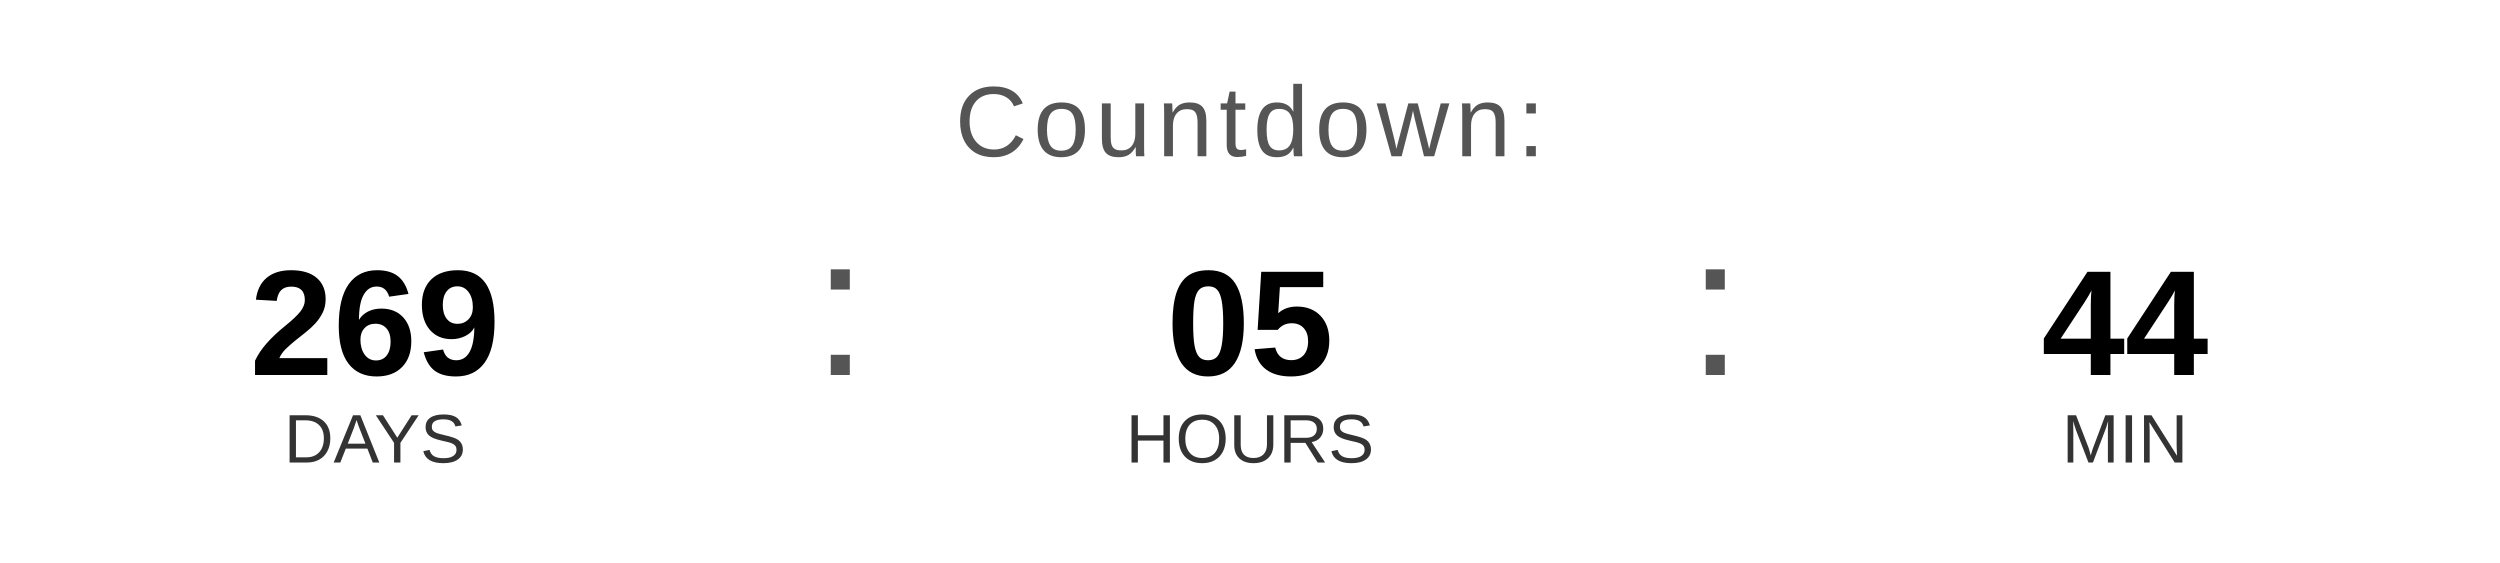
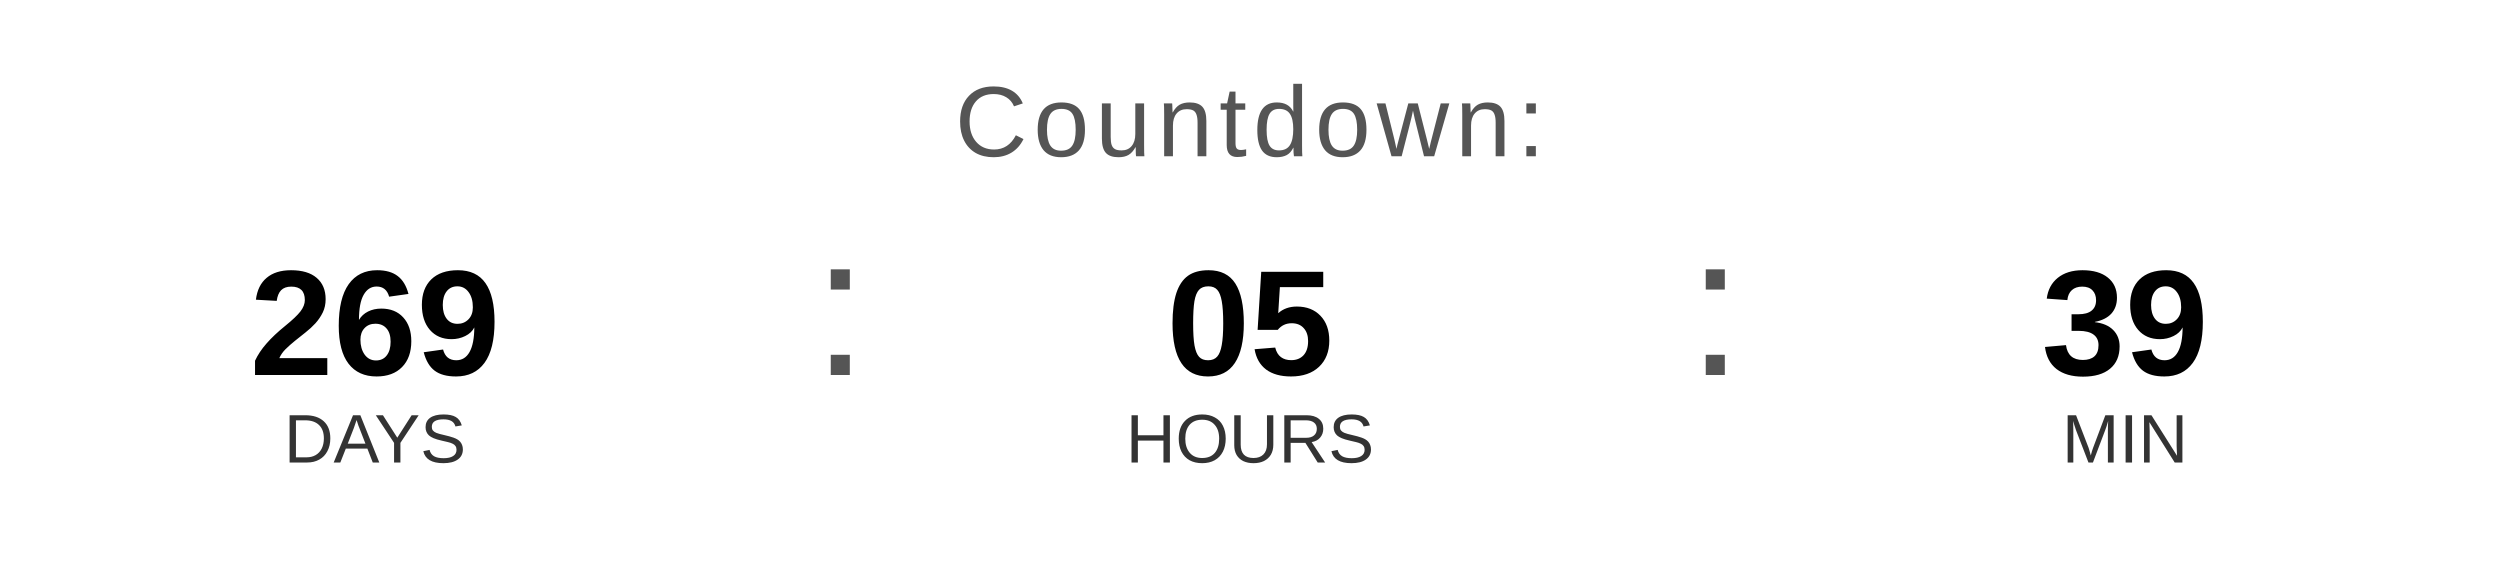
<svg xmlns="http://www.w3.org/2000/svg" width="400" height="90" viewBox="0 0 400 90">
  <text x="200" y="25" font-family="Arial, Helvetica, sans-serif" font-size="16" fill="#555555" text-anchor="middle" letter-spacing="1">
    Countdown:
  </text>
  <text x="60" y="60" font-family="Arial, Helvetica, sans-serif" font-size="24" font-weight="bold" fill="#000000" text-anchor="middle">269</text>
  <text x="60" y="74" font-family="Arial, Helvetica, sans-serif" font-size="11" fill="#333333" text-anchor="middle">DAYS</text>
  <text x="130" y="60" font-family="Arial, sans-serif" font-size="32" fill="#555555">:</text>
  <text x="200" y="60" font-family="Arial, Helvetica, sans-serif" font-size="24" font-weight="bold" fill="#000000" text-anchor="middle">05</text>
  <text x="200" y="74" font-family="Arial, Helvetica, sans-serif" font-size="11" fill="#333333" text-anchor="middle">HOURS</text>
  <text x="270" y="60" font-family="Arial, sans-serif" font-size="32" fill="#555555">:</text>
-   <text x="340" y="60" font-family="Arial, Helvetica, sans-serif" font-size="24" font-weight="bold" fill="#000000" text-anchor="middle">44</text>
+   <text x="340" y="60" font-family="Arial, Helvetica, sans-serif" font-size="24" font-weight="bold" fill="#000000" text-anchor="middle">39</text>
  <text x="340" y="74" font-family="Arial, Helvetica, sans-serif" font-size="11" fill="#333333" text-anchor="middle">MIN</text>
</svg>
